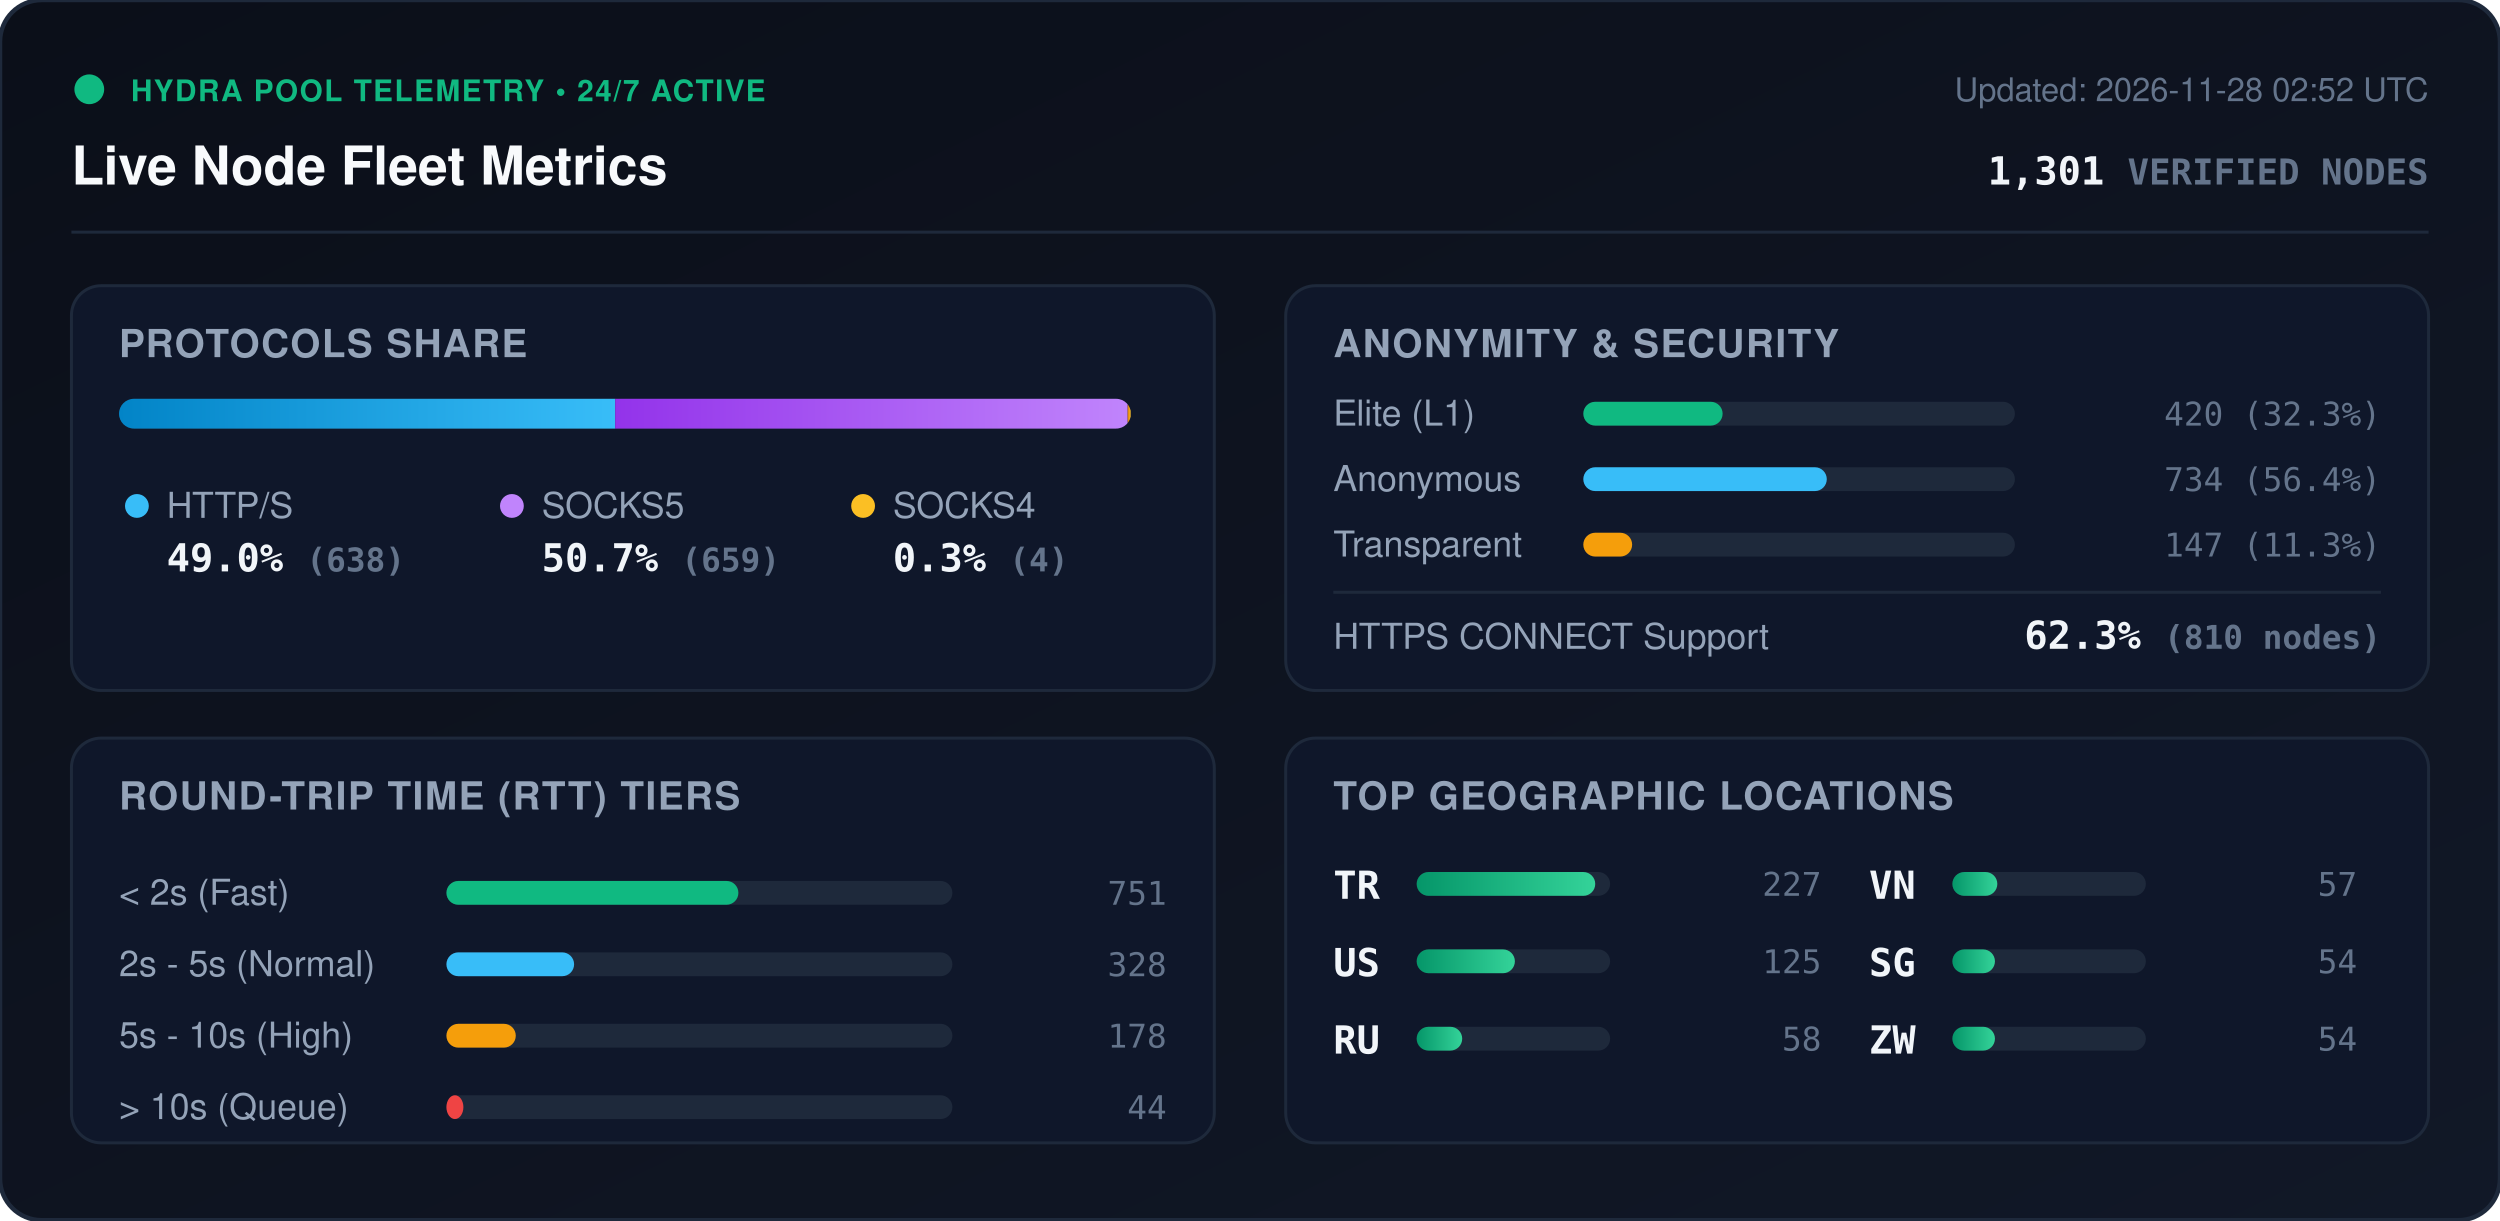
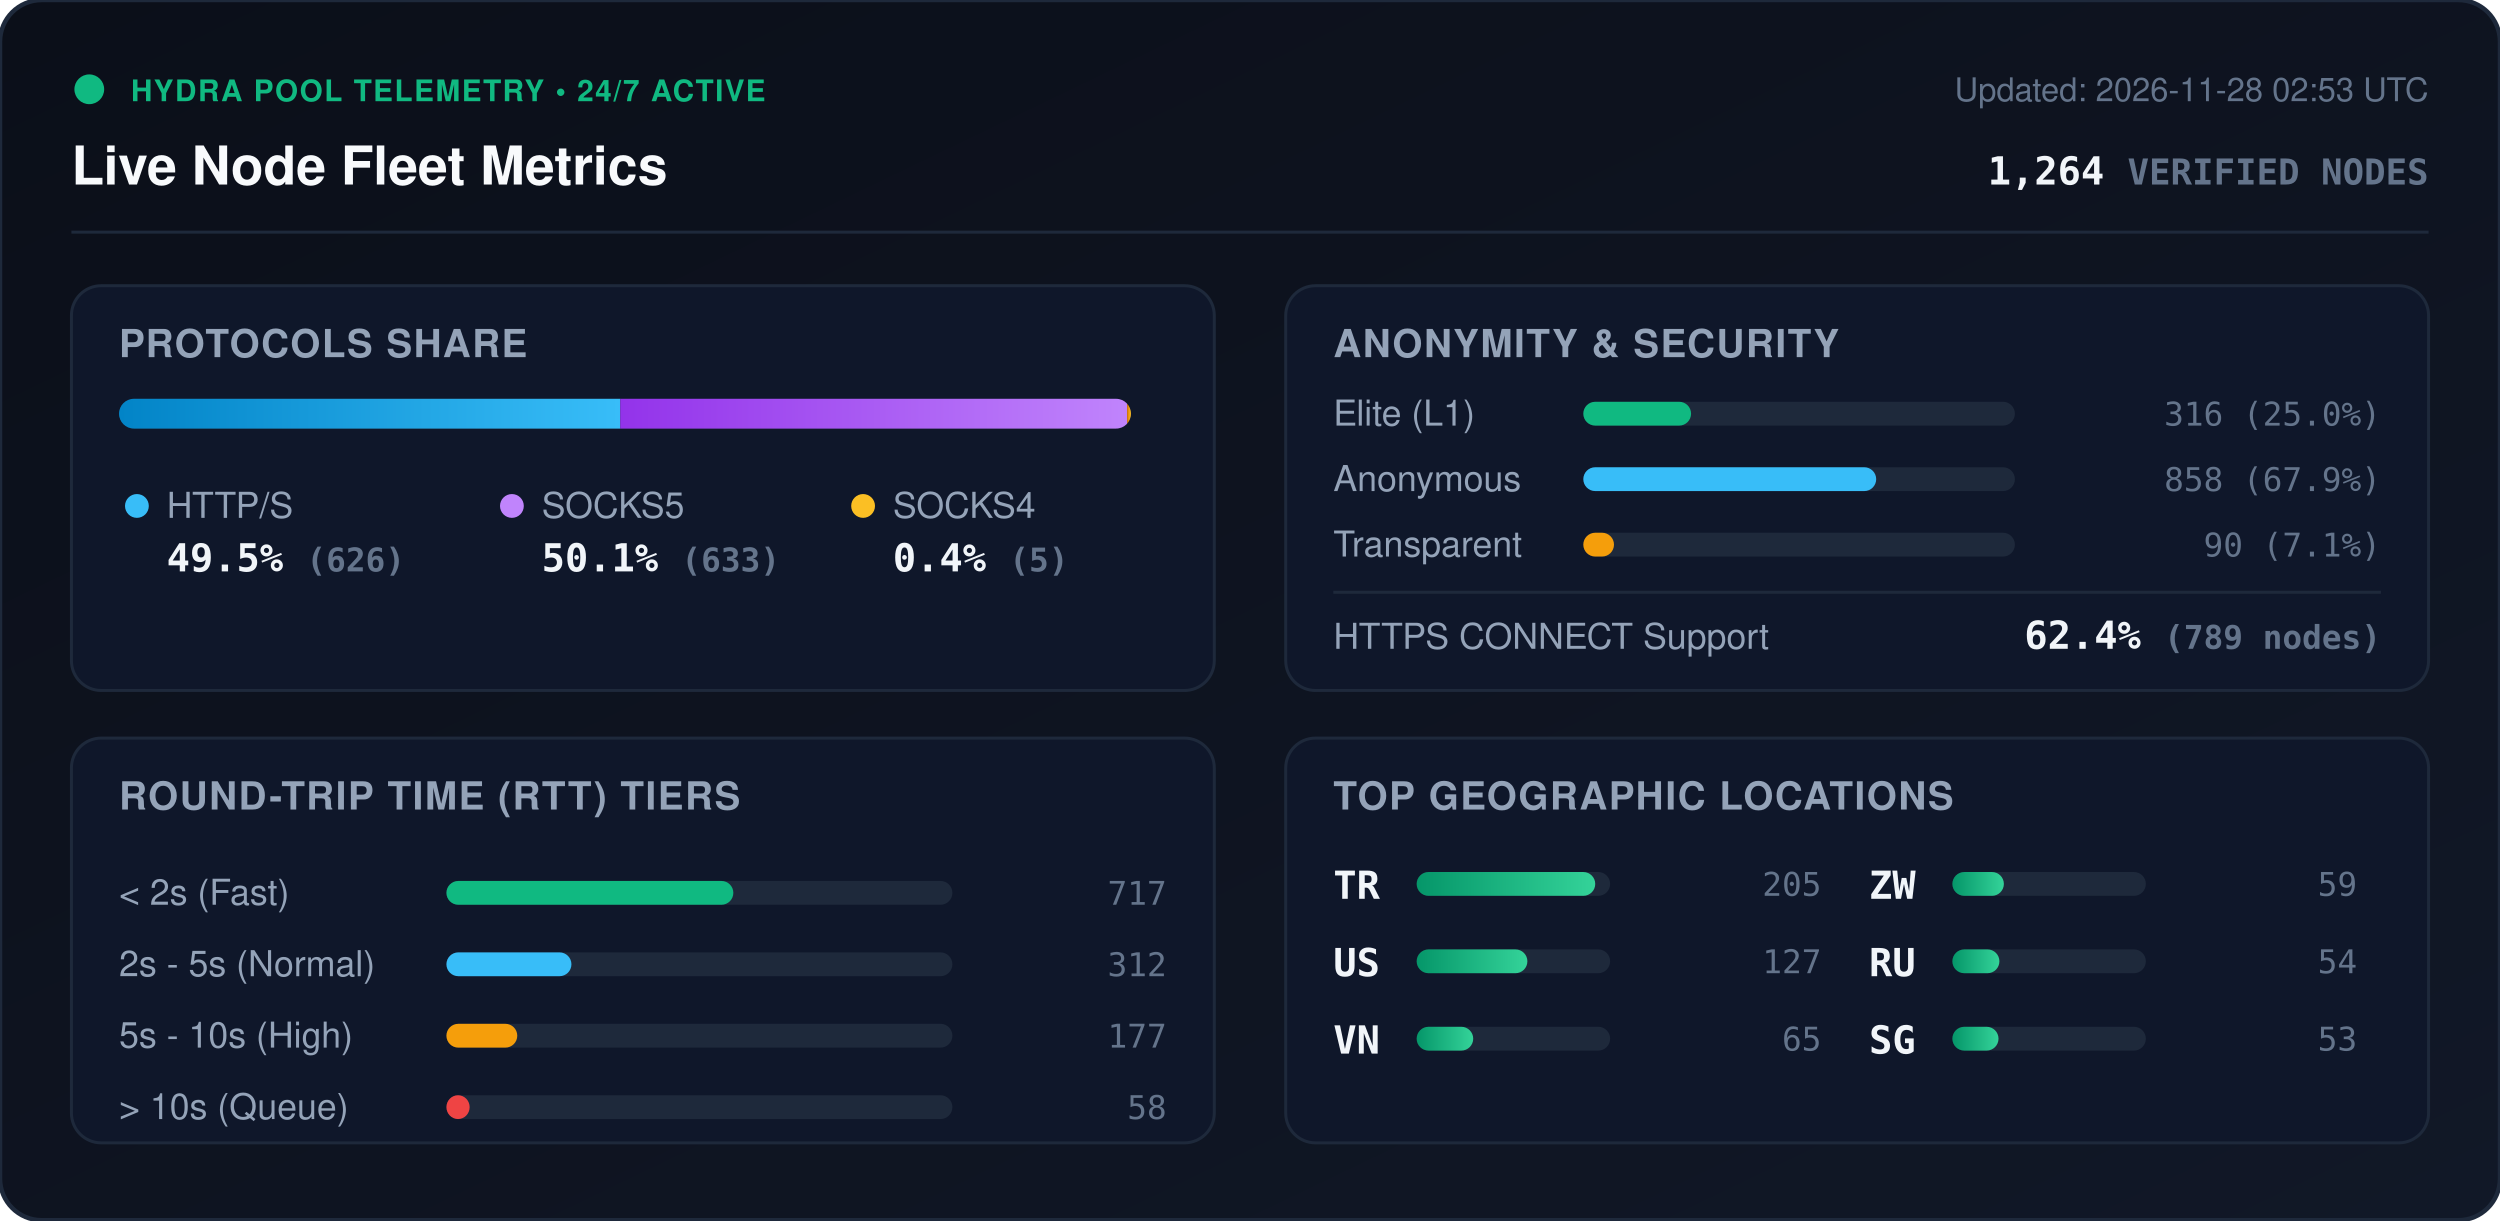
<svg xmlns="http://www.w3.org/2000/svg" viewBox="0 0 840 410" width="840" height="410" style="max-width: 100%; height: auto;">
  <defs>
    <linearGradient id="bg" x1="0%" y1="0%" x2="100%" y2="100%">
      <stop offset="0%" stop-color="#0b0f19" />
      <stop offset="100%" stop-color="#111827" />
    </linearGradient>
    <linearGradient id="bar-http" x1="0%" y1="0%" x2="100%" y2="0%">
      <stop offset="0%" stop-color="#0284c7" />
      <stop offset="100%" stop-color="#38bdf8" />
    </linearGradient>
    <linearGradient id="bar-socks5" x1="0%" y1="0%" x2="100%" y2="0%">
      <stop offset="0%" stop-color="#9333ea" />
      <stop offset="100%" stop-color="#c084fc" />
    </linearGradient>
    <linearGradient id="bar-socks4" x1="0%" y1="0%" x2="100%" y2="0%">
      <stop offset="0%" stop-color="#d97706" />
      <stop offset="100%" stop-color="#fbbf24" />
    </linearGradient>
    <linearGradient id="bar-green" x1="0%" y1="0%" x2="100%" y2="0%">
      <stop offset="0%" stop-color="#059669" />
      <stop offset="100%" stop-color="#34d399" />
    </linearGradient>
    <clipPath id="prog-track-clip">
      <rect width="340.0" height="10" rx="5" />
    </clipPath>
    <style>
      .title { font: 700 18px -apple-system, BlinkMacSystemFont, 'Segoe UI', Helvetica, Arial, sans-serif; fill: #f8fafc; }
      .sub { font: 500 11px -apple-system, BlinkMacSystemFont, 'Segoe UI', Helvetica, Arial, sans-serif; fill: #64748b; }
      .section-hdr { font: 600 13px -apple-system, BlinkMacSystemFont, 'Segoe UI', Helvetica, Arial, sans-serif; fill: #94a3b8; letter-spacing: 0.5px; }
      .metric-val { font: 700 13px -apple-system, BlinkMacSystemFont, 'Segoe UI', Helvetica, Arial, sans-serif; fill: #f1f5f9; }
      .metric-lbl { font: 500 12px -apple-system, BlinkMacSystemFont, 'Segoe UI', Helvetica, Arial, sans-serif; fill: #94a3b8; }
      .badge-txt { font: 700 10px -apple-system, BlinkMacSystemFont, 'Segoe UI', Helvetica, Arial, sans-serif; fill: #10b981; letter-spacing: 0.5px; }
      .mono { font-family: ui-monospace, SFMono-Regular, Menlo, Monaco, Consolas, monospace; }
      .pulse { animation: beacon 2s infinite ease-in-out; }
      @keyframes beacon { 0%, 100% { opacity: 1; } 50% { opacity: 0.35; } }
    </style>
  </defs>
  <rect width="840" height="410" rx="14" fill="url(#bg)" stroke="#1e293b" stroke-width="1.5" />
  <g transform="translate(24, 24)">
    <circle cx="6" cy="6" r="5" fill="#10b981" class="pulse" />
    <text x="20" y="10" class="badge-txt">HYDRA POOL TELEMETRY • 24/7 ACTIVE</text>
    <text x="0" y="38" class="title">Live Node Fleet Metrics</text>
-     <text x="792" y="10" text-anchor="end" class="sub">Updated: 2026-11-28 02:52 UTC</text>
-     <text x="792" y="38" text-anchor="end" class="metric-val mono" fill="#38bdf8">1,301 <tspan font-size="12" fill="#64748b">VERIFIED NODES</tspan>
+     <text x="792" y="10" text-anchor="end" class="sub">Updated: 2026-11-28 02:53 UTC</text>
+     <text x="792" y="38" text-anchor="end" class="metric-val mono" fill="#38bdf8">1,264 <tspan font-size="12" fill="#64748b">VERIFIED NODES</tspan>
    </text>
  </g>
  <line x1="24" y1="78" x2="816" y2="78" stroke="#1e293b" stroke-width="1" />
  <g transform="translate(24, 96)">
    <rect width="384" height="136" rx="10" fill="#0f172a" stroke="#1e293b" />
    <text x="16" y="24" class="section-hdr">PROTOCOLS SHARE</text>
    <g transform="translate(16, 38)">
      <rect width="340.0" height="10" rx="5" fill="#1e293b" />
      <g clip-path="url(#prog-track-clip)">
-         <rect x="0" width="166.7" height="10" fill="url(#bar-http)" />
-         <rect x="166.7" width="172.2" height="10" fill="url(#bar-socks5)" />
-         <rect x="338.9" width="1.0" height="10" fill="url(#bar-socks4)" />
+         <rect x="0" width="168.4" height="10" fill="url(#bar-http)" />
+         <rect x="168.4" width="170.3" height="10" fill="url(#bar-socks5)" />
+         <rect x="338.7" width="1.3" height="10" fill="url(#bar-socks4)" />
      </g>
    </g>
    <g transform="translate(16, 68)">
      <circle cx="6" cy="6" r="4" fill="#38bdf8" />
      <text x="16" y="10" class="metric-lbl">HTTP/S</text>
-       <text x="16" y="28" class="metric-val mono">49.0% <tspan font-size="11" fill="#64748b">(638)</tspan>
+       <text x="16" y="28" class="metric-val mono">49.5% <tspan font-size="11" fill="#64748b">(626)</tspan>
      </text>
      <circle cx="132" cy="6" r="4" fill="#c084fc" />
      <text x="142" y="10" class="metric-lbl">SOCKS5</text>
-       <text x="142" y="28" class="metric-val mono">50.7% <tspan font-size="11" fill="#64748b">(659)</tspan>
+       <text x="142" y="28" class="metric-val mono">50.1% <tspan font-size="11" fill="#64748b">(633)</tspan>
      </text>
      <circle cx="250" cy="6" r="4" fill="#fbbf24" />
      <text x="260" y="10" class="metric-lbl">SOCKS4</text>
-       <text x="260" y="28" class="metric-val mono">0.3% <tspan font-size="11" fill="#64748b">(4)</tspan>
+       <text x="260" y="28" class="metric-val mono">0.4% <tspan font-size="11" fill="#64748b">(5)</tspan>
      </text>
    </g>
  </g>
  <g transform="translate(432, 96)">
    <rect width="384" height="136" rx="10" fill="#0f172a" stroke="#1e293b" />
    <text x="16" y="24" class="section-hdr">ANONYMITY &amp; SECURITY</text>
    <text x="16" y="47" class="metric-lbl">Elite (L1)</text>
    <rect x="100" y="39" width="145.0" height="8" rx="4" fill="#1e293b" />
-     <rect x="100" y="39" width="46.8" height="8" rx="4" fill="#10b981" />
-     <text x="368" y="47" text-anchor="end" class="mono sub" fill="#e2e8f0">420 (32.3%)</text>
+     <rect x="100" y="39" width="36.2" height="8" rx="4" fill="#10b981" />
+     <text x="368" y="47" text-anchor="end" class="mono sub" fill="#e2e8f0">316 (25.0%)</text>
    <text x="16" y="69" class="metric-lbl">Anonymous</text>
    <rect x="100" y="61" width="145.0" height="8" rx="4" fill="#1e293b" />
-     <rect x="100" y="61" width="81.8" height="8" rx="4" fill="#38bdf8" />
-     <text x="368" y="69" text-anchor="end" class="mono sub" fill="#e2e8f0">734 (56.4%)</text>
+     <rect x="100" y="61" width="98.4" height="8" rx="4" fill="#38bdf8" />
+     <text x="368" y="69" text-anchor="end" class="mono sub" fill="#e2e8f0">858 (67.9%)</text>
    <text x="16" y="91" class="metric-lbl">Transparent</text>
    <rect x="100" y="83" width="145.0" height="8" rx="4" fill="#1e293b" />
-     <rect x="100" y="83" width="16.4" height="8" rx="4" fill="#f59e0b" />
-     <text x="368" y="91" text-anchor="end" class="mono sub" fill="#e2e8f0">147 (11.3%)</text>
+     <rect x="100" y="83" width="10.3" height="8" rx="4" fill="#f59e0b" />
+     <text x="368" y="91" text-anchor="end" class="mono sub" fill="#e2e8f0">90 (7.1%)</text>
    <line x1="16" y1="103" x2="368" y2="103" stroke="#1e293b" stroke-width="1" />
    <text x="16" y="122" class="metric-lbl">HTTPS CONNECT Support</text>
-     <text x="368" y="122" text-anchor="end" class="metric-val mono" fill="#34d399">62.3% <tspan font-size="11" fill="#64748b">(810 nodes)</tspan>
+     <text x="368" y="122" text-anchor="end" class="metric-val mono" fill="#34d399">62.4% <tspan font-size="11" fill="#64748b">(789 nodes)</tspan>
    </text>
  </g>
  <g transform="translate(24, 248)">
    <rect width="384" height="136" rx="10" fill="#0f172a" stroke="#1e293b" />
    <text x="16" y="24" class="section-hdr">ROUND-TRIP TIME (RTT) TIERS</text>
    <g transform="translate(16, 42)">
      <text x="0" y="14" class="metric-lbl">&lt; 2s (Fast)</text>
      <rect x="110" y="6" width="170" height="8" rx="4" fill="#1e293b" />
-       <rect x="110" y="6" width="98.1" height="8" rx="4" fill="#10b981" />
-       <text x="352" y="14" text-anchor="end" class="mono sub">751</text>
+       <rect x="110" y="6" width="96.4" height="8" rx="4" fill="#10b981" />
+       <text x="352" y="14" text-anchor="end" class="mono sub">717</text>
      <text x="0" y="38" class="metric-lbl">2s - 5s (Normal)</text>
      <rect x="110" y="30" width="170" height="8" rx="4" fill="#1e293b" />
-       <rect x="110" y="30" width="42.9" height="8" rx="4" fill="#38bdf8" />
-       <text x="352" y="38" text-anchor="end" class="mono sub">328</text>
+       <rect x="110" y="30" width="42.0" height="8" rx="4" fill="#38bdf8" />
+       <text x="352" y="38" text-anchor="end" class="mono sub">312</text>
      <text x="0" y="62" class="metric-lbl">5s - 10s (High)</text>
      <rect x="110" y="54" width="170" height="8" rx="4" fill="#1e293b" />
-       <rect x="110" y="54" width="23.3" height="8" rx="4" fill="#f59e0b" />
-       <text x="352" y="62" text-anchor="end" class="mono sub">178</text>
+       <rect x="110" y="54" width="23.8" height="8" rx="4" fill="#f59e0b" />
+       <text x="352" y="62" text-anchor="end" class="mono sub">177</text>
      <text x="0" y="86" class="metric-lbl">&gt; 10s (Queue)</text>
      <rect x="110" y="78" width="170" height="8" rx="4" fill="#1e293b" />
-       <rect x="110" y="78" width="5.7" height="8" rx="4" fill="#ef4444" />
-       <text x="352" y="86" text-anchor="end" class="mono sub">44</text>
+       <rect x="110" y="78" width="7.8" height="8" rx="4" fill="#ef4444" />
+       <text x="352" y="86" text-anchor="end" class="mono sub">58</text>
    </g>
  </g>
  <g transform="translate(432, 248)">
    <rect width="384" height="136" rx="10" fill="#0f172a" stroke="#1e293b" />
    <text x="16" y="24" class="section-hdr">TOP GEOGRAPHIC LOCATIONS</text>
    <g transform="translate(16, 42)">
      <g transform="translate(0, 0)">
        <text x="0" y="12" class="mono metric-val" font-size="12">TR</text>
        <rect x="28" y="3" width="65" height="8" rx="4" fill="#1e293b" />
        <rect x="28" y="3" width="60.0" height="8" rx="4" fill="url(#bar-green)" />
-         <text x="164" y="11" text-anchor="end" class="mono sub">227</text>
+         <text x="164" y="11" text-anchor="end" class="mono sub">205</text>
      </g>
      <g transform="translate(0, 26)">
        <text x="0" y="12" class="mono metric-val" font-size="12">US</text>
        <rect x="28" y="3" width="65" height="8" rx="4" fill="#1e293b" />
-         <rect x="28" y="3" width="33.0" height="8" rx="4" fill="url(#bar-green)" />
-         <text x="164" y="11" text-anchor="end" class="mono sub">125</text>
+         <rect x="28" y="3" width="37.2" height="8" rx="4" fill="url(#bar-green)" />
+         <text x="164" y="11" text-anchor="end" class="mono sub">127</text>
      </g>
      <g transform="translate(0, 52)">
+         <text x="0" y="12" class="mono metric-val" font-size="12">VN</text>
+         <rect x="28" y="3" width="65" height="8" rx="4" fill="#1e293b" />
+         <rect x="28" y="3" width="19.0" height="8" rx="4" fill="url(#bar-green)" />
+         <text x="164" y="11" text-anchor="end" class="mono sub">65</text>
+       </g>
+       <g transform="translate(180, 0)">
+         <text x="0" y="12" class="mono metric-val" font-size="12">ZW</text>
+         <rect x="28" y="3" width="65" height="8" rx="4" fill="#1e293b" />
+         <rect x="28" y="3" width="17.3" height="8" rx="4" fill="url(#bar-green)" />
+         <text x="164" y="11" text-anchor="end" class="mono sub">59</text>
+       </g>
+       <g transform="translate(180, 26)">
        <text x="0" y="12" class="mono metric-val" font-size="12">RU</text>
        <rect x="28" y="3" width="65" height="8" rx="4" fill="#1e293b" />
-         <rect x="28" y="3" width="15.3" height="8" rx="4" fill="url(#bar-green)" />
-         <text x="164" y="11" text-anchor="end" class="mono sub">58</text>
-       </g>
-       <g transform="translate(180, 0)">
-         <text x="0" y="12" class="mono metric-val" font-size="12">VN</text>
-         <rect x="28" y="3" width="65" height="8" rx="4" fill="#1e293b" />
-         <rect x="28" y="3" width="15.1" height="8" rx="4" fill="url(#bar-green)" />
-         <text x="164" y="11" text-anchor="end" class="mono sub">57</text>
-       </g>
-       <g transform="translate(180, 26)">
-         <text x="0" y="12" class="mono metric-val" font-size="12">SG</text>
-         <rect x="28" y="3" width="65" height="8" rx="4" fill="#1e293b" />
-         <rect x="28" y="3" width="14.3" height="8" rx="4" fill="url(#bar-green)" />
+         <rect x="28" y="3" width="15.8" height="8" rx="4" fill="url(#bar-green)" />
        <text x="164" y="11" text-anchor="end" class="mono sub">54</text>
      </g>
      <g transform="translate(180, 52)">
-         <text x="0" y="12" class="mono metric-val" font-size="12">ZW</text>
+         <text x="0" y="12" class="mono metric-val" font-size="12">SG</text>
        <rect x="28" y="3" width="65" height="8" rx="4" fill="#1e293b" />
-         <rect x="28" y="3" width="14.3" height="8" rx="4" fill="url(#bar-green)" />
-         <text x="164" y="11" text-anchor="end" class="mono sub">54</text>
+         <rect x="28" y="3" width="15.5" height="8" rx="4" fill="url(#bar-green)" />
+         <text x="164" y="11" text-anchor="end" class="mono sub">53</text>
      </g>
    </g>
  </g>
</svg>
